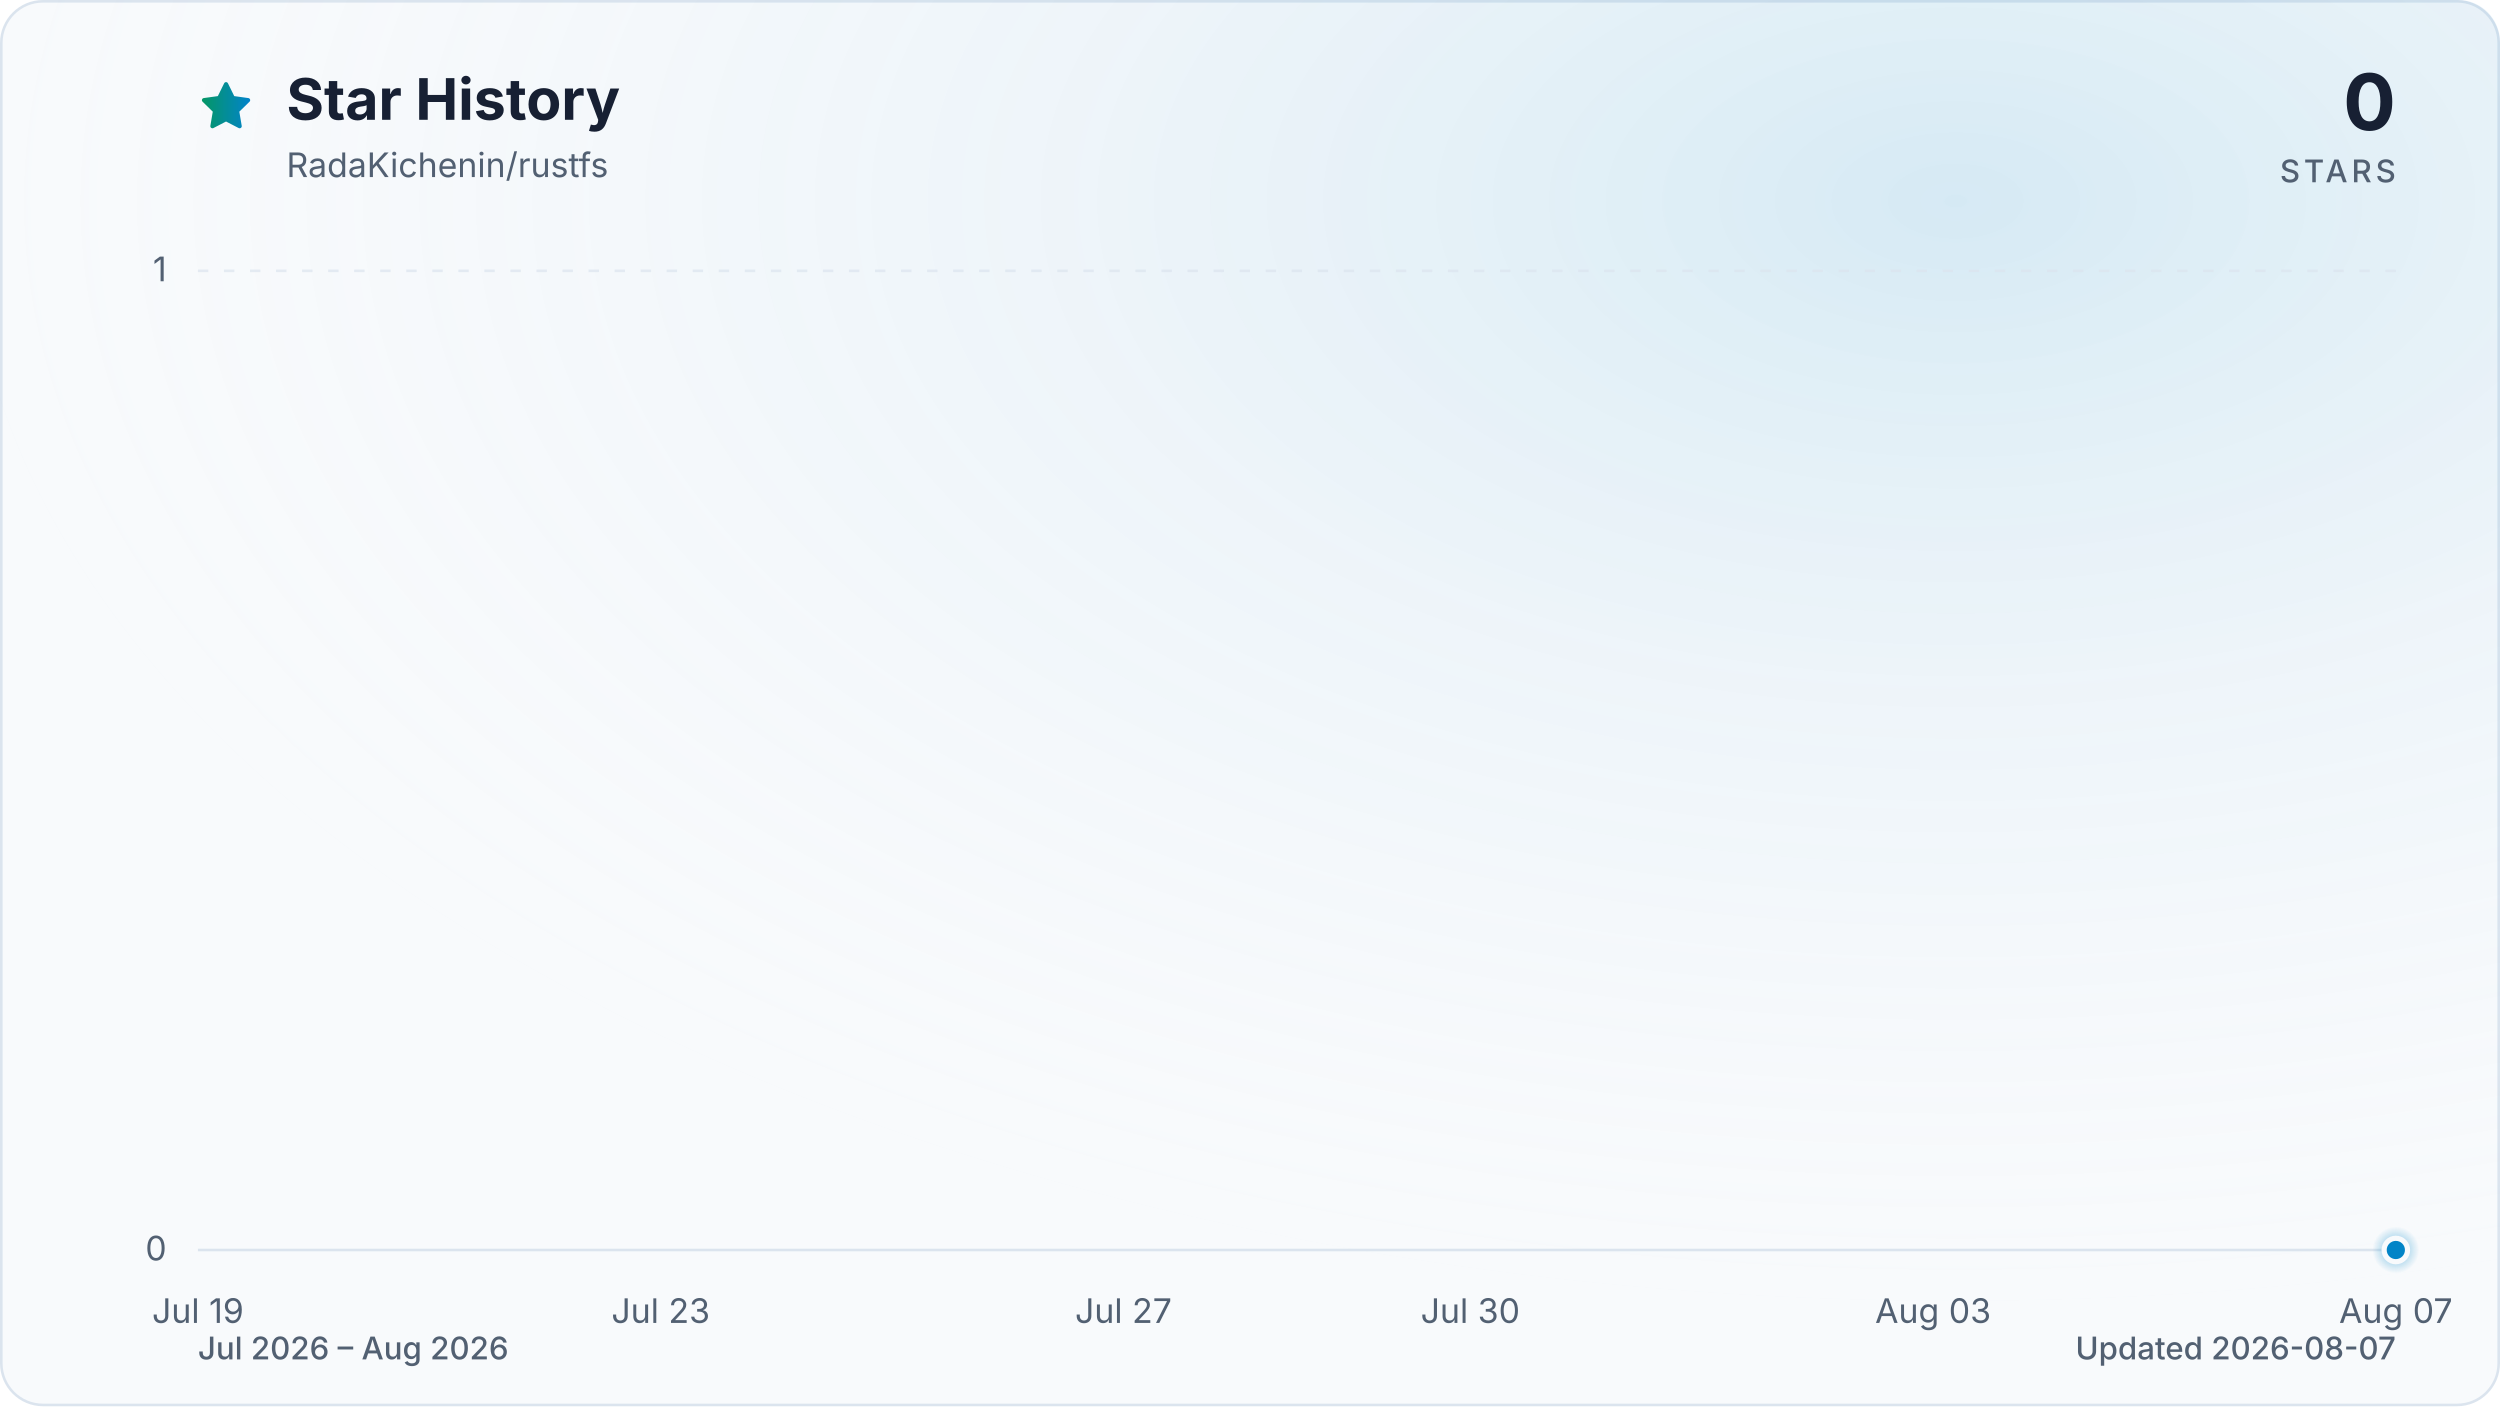
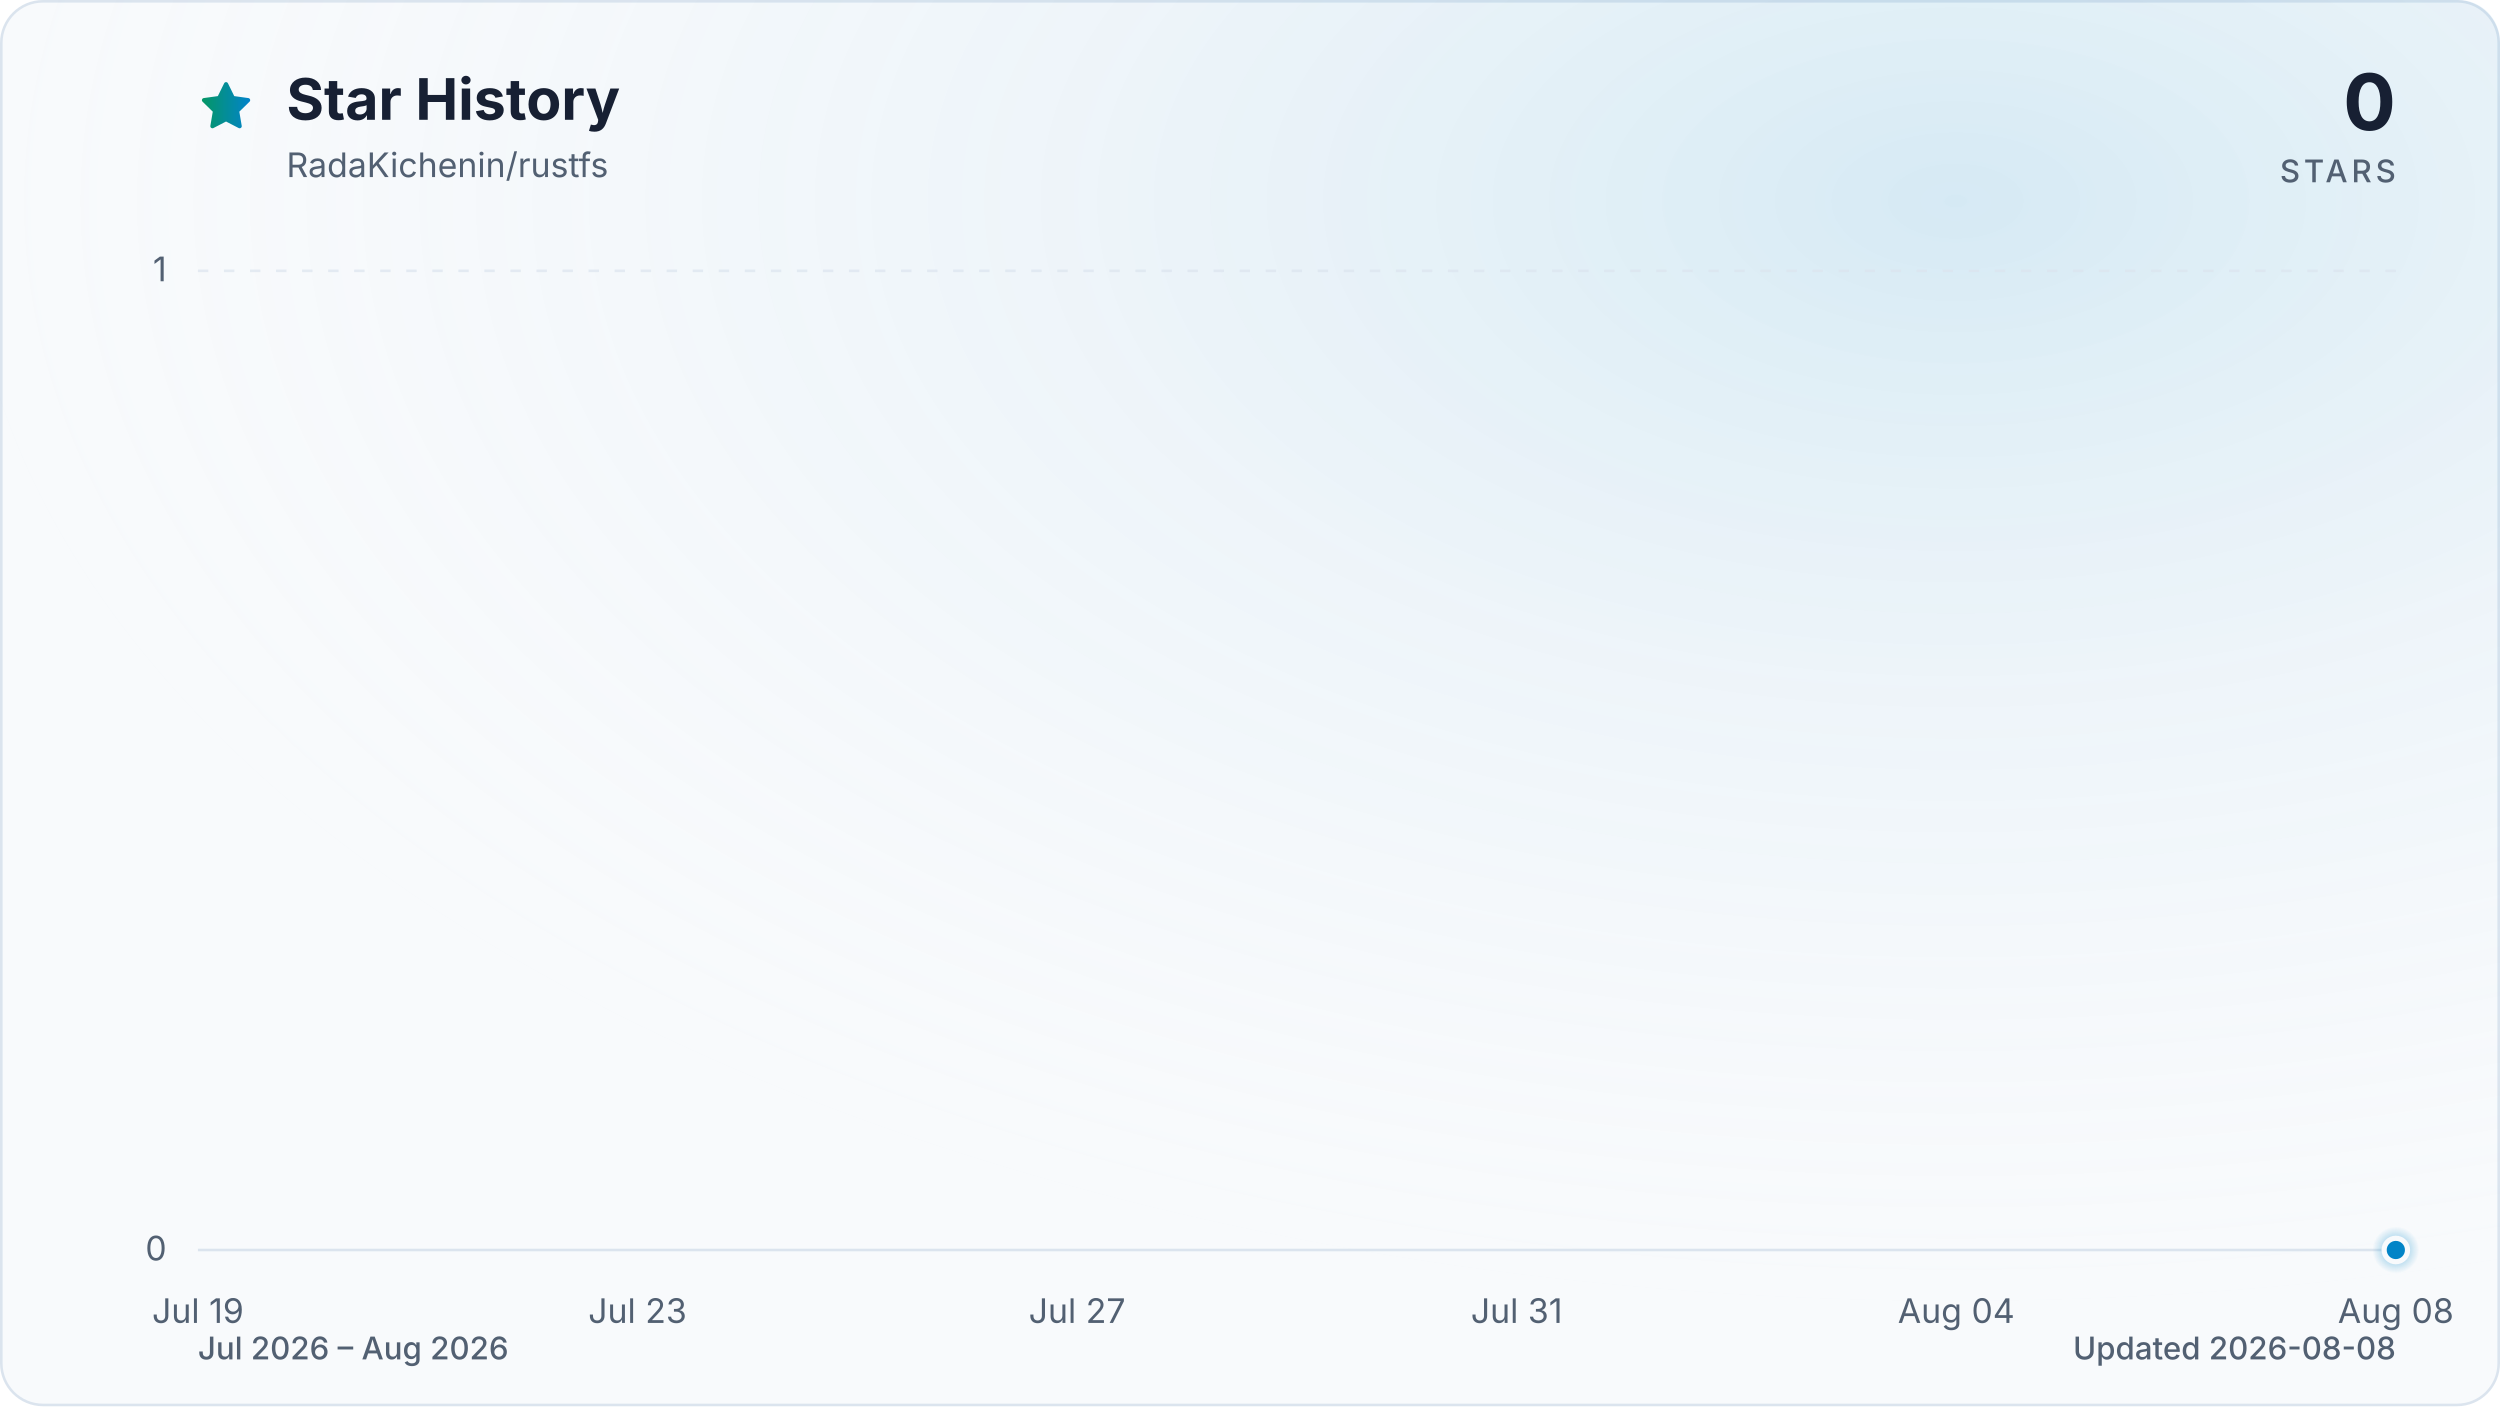
<svg xmlns="http://www.w3.org/2000/svg" viewBox="0 0 960 540" role="img" aria-labelledby="title description" data-style="gradient" data-variant="glow" data-animated="true">
  <defs>
    <linearGradient id="trend" x1="0" y1="0" x2="1" y2="0">
      <stop offset="0%" stop-color="#059669" />
      <stop offset="100%" stop-color="#0284c7" />
    </linearGradient>
    <linearGradient id="area" x1="0" y1="0" x2="0" y2="1">
      <stop offset="0%" stop-color="#059669" stop-opacity="0.30" />
      <stop offset="55%" stop-color="#0284c7" stop-opacity="0.10" />
      <stop offset="100%" stop-color="#0284c7" stop-opacity="0.01" />
    </linearGradient>
    <radialGradient id="marker-halo" cx="50%" cy="50%" r="50%">
      <stop offset="0%" stop-color="#0284c7" stop-opacity="0.55" />
      <stop offset="100%" stop-color="#0284c7" stop-opacity="0" />
    </radialGradient>
    <radialGradient id="surface-glow" cx="78%" cy="14%" r="80%">
      <stop offset="0%" stop-color="#0284c7" stop-opacity="0.14" />
      <stop offset="100%" stop-color="#f8fafc" stop-opacity="0" />
    </radialGradient>
    <filter id="trend-glow" x="-20%" y="-20%" width="140%" height="140%">
      <feGaussianBlur stdDeviation="7" />
    </filter>
  </defs>
  <style>
.trend-enter{transform-box:fill-box;transform-origin:center;animation:trend-enter 520ms cubic-bezier(0.16,1,0.3,1)}
.marker-enter{transform-box:fill-box;transform-origin:center;animation:marker-enter 320ms cubic-bezier(0.16,1,0.3,1) 200ms both}
.marker-pulse{transform-box:fill-box;transform-origin:center;animation:marker-pulse 2.6s ease-out infinite}
@keyframes trend-enter{from{opacity:.35;transform:translateY(10px)}to{opacity:1;transform:translateY(0)}}
@keyframes marker-enter{from{opacity:0;transform:scale(.4)}to{opacity:1;transform:scale(1)}}
@keyframes marker-pulse{0%{opacity:.5;transform:scale(.7)}70%,100%{opacity:0;transform:scale(2.1)}}
@media (prefers-reduced-motion:reduce){.trend-enter,.marker-enter,.marker-pulse{animation:none!important}}
@media (prefers-reduced-motion:reduce){.marker-pulse{opacity:0}}
</style>
  <rect x="0.5" y="0.5" width="959" height="539" fill="#f8fafc" stroke="#dbe4ee" stroke-width="1" rx="16" />
  <rect width="960" height="540" fill="url(#surface-glow)" rx="16" />
  <path d="M12 2.6l2.9 5.9 6.5.9-4.7 4.6 1.1 6.5-5.8-3-5.8 3 1.1-6.5-4.7-4.6 6.5-.9L12 2.6Z" transform="translate(76 30) scale(.9)" fill="url(#trend)" stroke="url(#trend)" stroke-width="1.8" stroke-linejoin="round" aria-hidden="true" />
  <text x="110" y="46" fill="#172033" font-family="ui-sans-serif, system-ui, -apple-system, BlinkMacSystemFont, 'Segoe UI', sans-serif" font-size="22" font-weight="700">Star History</text>
  <text x="110" y="68" fill="#526072" font-family="ui-sans-serif, system-ui, -apple-system, BlinkMacSystemFont, 'Segoe UI', sans-serif" font-size="13">RadaKichenin/rustfs</text>
  <text x="920" y="50" fill="#172033" font-family="ui-sans-serif, system-ui, -apple-system, BlinkMacSystemFont, 'Segoe UI', sans-serif" font-size="30" font-weight="700" text-anchor="end">0</text>
  <text x="920" y="70" fill="#526072" font-family="ui-sans-serif, system-ui, -apple-system, BlinkMacSystemFont, 'Segoe UI', sans-serif" font-size="12" font-weight="500" letter-spacing="1.5" text-anchor="end">STARS</text>
  <line x1="76" y1="480.0" x2="920" y2="480.0" stroke="#dbe4ee" stroke-width="1" stroke-dasharray="0" opacity="1" />
  <text x="64" y="484.0" fill="#526072" font-family="ui-sans-serif, system-ui, -apple-system, BlinkMacSystemFont, 'Segoe UI', sans-serif" font-size="13" text-anchor="end">0</text>
  <line x1="76" y1="104.0" x2="920" y2="104.0" stroke="#dbe4ee" stroke-width="1" stroke-dasharray="4 6" opacity="0.7" />
  <text x="64" y="108.0" fill="#526072" font-family="ui-sans-serif, system-ui, -apple-system, BlinkMacSystemFont, 'Segoe UI', sans-serif" font-size="13" text-anchor="end">1</text>
  <text x="76.0" y="508" fill="#526072" font-family="ui-sans-serif, system-ui, -apple-system, BlinkMacSystemFont, 'Segoe UI', sans-serif" font-size="13" text-anchor="middle">Jul 19</text>
-   <text x="253.7" y="508" fill="#526072" font-family="ui-sans-serif, system-ui, -apple-system, BlinkMacSystemFont, 'Segoe UI', sans-serif" font-size="13" text-anchor="middle">Jul 23</text>
-   <text x="431.4" y="508" fill="#526072" font-family="ui-sans-serif, system-ui, -apple-system, BlinkMacSystemFont, 'Segoe UI', sans-serif" font-size="13" text-anchor="middle">Jul 27</text>
-   <text x="564.6" y="508" fill="#526072" font-family="ui-sans-serif, system-ui, -apple-system, BlinkMacSystemFont, 'Segoe UI', sans-serif" font-size="13" text-anchor="middle">Jul 30</text>
-   <text x="742.3" y="508" fill="#526072" font-family="ui-sans-serif, system-ui, -apple-system, BlinkMacSystemFont, 'Segoe UI', sans-serif" font-size="13" text-anchor="middle">Aug 03</text>
-   <text x="920.0" y="508" fill="#526072" font-family="ui-sans-serif, system-ui, -apple-system, BlinkMacSystemFont, 'Segoe UI', sans-serif" font-size="13" text-anchor="middle">Aug 07</text>
+   <text x="244.8" y="508" fill="#526072" font-family="ui-sans-serif, system-ui, -apple-system, BlinkMacSystemFont, 'Segoe UI', sans-serif" font-size="13" text-anchor="middle">Jul 23</text>
+   <text x="413.6" y="508" fill="#526072" font-family="ui-sans-serif, system-ui, -apple-system, BlinkMacSystemFont, 'Segoe UI', sans-serif" font-size="13" text-anchor="middle">Jul 27</text>
+   <text x="582.4" y="508" fill="#526072" font-family="ui-sans-serif, system-ui, -apple-system, BlinkMacSystemFont, 'Segoe UI', sans-serif" font-size="13" text-anchor="middle">Jul 31</text>
+   <text x="751.2" y="508" fill="#526072" font-family="ui-sans-serif, system-ui, -apple-system, BlinkMacSystemFont, 'Segoe UI', sans-serif" font-size="13" text-anchor="middle">Aug 04</text>
+   <text x="920.0" y="508" fill="#526072" font-family="ui-sans-serif, system-ui, -apple-system, BlinkMacSystemFont, 'Segoe UI', sans-serif" font-size="13" text-anchor="middle">Aug 08</text>
  <g class="trend-enter">
-     <path d="M 76.0 480.0 C 90.8 480.0, 105.6 480.0, 120.4 480.0 C 135.2 480.0, 150.0 480.0, 164.8 480.0 C 179.6 480.0, 194.5 480.0, 209.3 480.0 C 224.1 480.0, 238.9 480.0, 253.7 480.0 C 268.5 480.0, 283.3 480.0, 298.1 480.0 C 312.9 480.0, 327.7 480.0, 342.5 480.0 C 357.3 480.0, 372.1 480.0, 386.9 480.0 C 401.8 480.0, 416.6 480.0, 431.4 480.0 C 446.2 480.0, 461.0 480.0, 475.8 480.0 C 490.6 480.0, 505.4 480.0, 520.2 480.0 C 535.0 480.0, 549.8 480.0, 564.6 480.0 C 579.4 480.0, 594.2 480.0, 609.1 480.0 C 623.9 480.0, 638.7 480.0, 653.5 480.0 C 668.3 480.0, 683.1 480.0, 697.9 480.0 C 712.7 480.0, 727.5 480.0, 742.3 480.0 C 757.1 480.0, 771.9 480.0, 786.7 480.0 C 801.5 480.0, 816.4 480.0, 831.2 480.0 C 846.0 480.0, 860.8 480.0, 875.6 480.0 C 890.4 480.0, 905.2 480.0, 920.0 480.0 L 920.0 480.0 L 76.0 480.0 Z" fill="url(#area)" />
-     <path d="M 76.0 480.0 C 90.8 480.0, 105.6 480.0, 120.4 480.0 C 135.2 480.0, 150.0 480.0, 164.8 480.0 C 179.6 480.0, 194.5 480.0, 209.3 480.0 C 224.1 480.0, 238.9 480.0, 253.7 480.0 C 268.5 480.0, 283.3 480.0, 298.1 480.0 C 312.9 480.0, 327.7 480.0, 342.5 480.0 C 357.3 480.0, 372.1 480.0, 386.9 480.0 C 401.8 480.0, 416.6 480.0, 431.4 480.0 C 446.2 480.0, 461.0 480.0, 475.8 480.0 C 490.6 480.0, 505.4 480.0, 520.2 480.0 C 535.0 480.0, 549.8 480.0, 564.6 480.0 C 579.4 480.0, 594.2 480.0, 609.1 480.0 C 623.9 480.0, 638.7 480.0, 653.5 480.0 C 668.3 480.0, 683.1 480.0, 697.9 480.0 C 712.7 480.0, 727.5 480.0, 742.3 480.0 C 757.1 480.0, 771.9 480.0, 786.7 480.0 C 801.5 480.0, 816.4 480.0, 831.2 480.0 C 846.0 480.0, 860.8 480.0, 875.6 480.0 C 890.4 480.0, 905.2 480.0, 920.0 480.0" fill="none" stroke="url(#trend)" stroke-width="12" stroke-linecap="round" stroke-linejoin="round" opacity="0.16" filter="url(#trend-glow)" />
-     <path d="M 76.0 480.0 C 90.8 480.0, 105.6 480.0, 120.4 480.0 C 135.2 480.0, 150.0 480.0, 164.8 480.0 C 179.6 480.0, 194.5 480.0, 209.3 480.0 C 224.1 480.0, 238.9 480.0, 253.7 480.0 C 268.5 480.0, 283.3 480.0, 298.1 480.0 C 312.9 480.0, 327.7 480.0, 342.5 480.0 C 357.3 480.0, 372.1 480.0, 386.9 480.0 C 401.8 480.0, 416.6 480.0, 431.4 480.0 C 446.2 480.0, 461.0 480.0, 475.8 480.0 C 490.6 480.0, 505.4 480.0, 520.2 480.0 C 535.0 480.0, 549.8 480.0, 564.6 480.0 C 579.4 480.0, 594.2 480.0, 609.1 480.0 C 623.9 480.0, 638.7 480.0, 653.5 480.0 C 668.3 480.0, 683.1 480.0, 697.9 480.0 C 712.7 480.0, 727.5 480.0, 742.3 480.0 C 757.1 480.0, 771.9 480.0, 786.7 480.0 C 801.5 480.0, 816.4 480.0, 831.2 480.0 C 846.0 480.0, 860.8 480.0, 875.6 480.0 C 890.4 480.0, 905.2 480.0, 920.0 480.0" fill="none" stroke="url(#trend)" stroke-width="3" stroke-linecap="round" stroke-linejoin="round" />
+     <path d="M 76.0 480.0 C 90.1 480.0, 104.1 480.0, 118.2 480.0 C 132.3 480.0, 146.3 480.0, 160.4 480.0 C 174.5 480.0, 188.5 480.0, 202.6 480.0 C 216.7 480.0, 230.7 480.0, 244.8 480.0 C 258.9 480.0, 272.9 480.0, 287.0 480.0 C 301.1 480.0, 315.1 480.0, 329.2 480.0 C 343.3 480.0, 357.3 480.0, 371.4 480.0 C 385.5 480.0, 399.5 480.0, 413.6 480.0 C 427.7 480.0, 441.7 480.0, 455.8 480.0 C 469.9 480.0, 483.9 480.0, 498.0 480.0 C 512.1 480.0, 526.1 480.0, 540.2 480.0 C 554.3 480.0, 568.3 480.0, 582.4 480.0 C 596.5 480.0, 610.5 480.0, 624.6 480.0 C 638.7 480.0, 652.7 480.0, 666.8 480.0 C 680.9 480.0, 694.9 480.0, 709.0 480.0 C 723.1 480.0, 737.1 480.0, 751.2 480.0 C 765.3 480.0, 779.3 480.0, 793.4 480.0 C 807.5 480.0, 821.5 480.0, 835.6 480.0 C 849.7 480.0, 863.7 480.0, 877.8 480.0 C 891.9 480.0, 905.9 480.0, 920.0 480.0 L 920.0 480.0 L 76.0 480.0 Z" fill="url(#area)" />
+     <path d="M 76.0 480.0 C 90.1 480.0, 104.1 480.0, 118.2 480.0 C 132.3 480.0, 146.3 480.0, 160.4 480.0 C 174.5 480.0, 188.5 480.0, 202.6 480.0 C 216.7 480.0, 230.7 480.0, 244.8 480.0 C 258.9 480.0, 272.9 480.0, 287.0 480.0 C 301.1 480.0, 315.1 480.0, 329.2 480.0 C 343.3 480.0, 357.3 480.0, 371.4 480.0 C 385.5 480.0, 399.5 480.0, 413.6 480.0 C 427.7 480.0, 441.7 480.0, 455.8 480.0 C 469.9 480.0, 483.9 480.0, 498.0 480.0 C 512.1 480.0, 526.1 480.0, 540.2 480.0 C 554.3 480.0, 568.3 480.0, 582.4 480.0 C 596.5 480.0, 610.5 480.0, 624.6 480.0 C 638.7 480.0, 652.7 480.0, 666.8 480.0 C 680.9 480.0, 694.9 480.0, 709.0 480.0 C 723.1 480.0, 737.1 480.0, 751.2 480.0 C 765.3 480.0, 779.3 480.0, 793.4 480.0 C 807.5 480.0, 821.5 480.0, 835.6 480.0 C 849.7 480.0, 863.7 480.0, 877.8 480.0 C 891.9 480.0, 905.9 480.0, 920.0 480.0" fill="none" stroke="url(#trend)" stroke-width="12" stroke-linecap="round" stroke-linejoin="round" opacity="0.16" filter="url(#trend-glow)" />
+     <path d="M 76.0 480.0 C 90.1 480.0, 104.1 480.0, 118.2 480.0 C 132.3 480.0, 146.3 480.0, 160.4 480.0 C 174.5 480.0, 188.5 480.0, 202.6 480.0 C 216.7 480.0, 230.7 480.0, 244.8 480.0 C 258.9 480.0, 272.9 480.0, 287.0 480.0 C 301.1 480.0, 315.1 480.0, 329.2 480.0 C 343.3 480.0, 357.3 480.0, 371.4 480.0 C 385.5 480.0, 399.5 480.0, 413.6 480.0 C 427.7 480.0, 441.7 480.0, 455.8 480.0 C 469.9 480.0, 483.9 480.0, 498.0 480.0 C 512.1 480.0, 526.1 480.0, 540.2 480.0 C 554.3 480.0, 568.3 480.0, 582.4 480.0 C 596.5 480.0, 610.5 480.0, 624.6 480.0 C 638.7 480.0, 652.7 480.0, 666.8 480.0 C 680.9 480.0, 694.9 480.0, 709.0 480.0 C 723.1 480.0, 737.1 480.0, 751.2 480.0 C 765.3 480.0, 779.3 480.0, 793.4 480.0 C 807.5 480.0, 821.5 480.0, 835.6 480.0 C 849.7 480.0, 863.7 480.0, 877.8 480.0 C 891.9 480.0, 905.9 480.0, 920.0 480.0" fill="none" stroke="url(#trend)" stroke-width="3" stroke-linecap="round" stroke-linejoin="round" />
  </g>
  <g class="marker-enter">
    <circle class="marker-pulse" cx="920.0" cy="480.0" r="9" fill="url(#marker-halo)" />
    <circle cx="920.0" cy="480.0" r="4.5" fill="#0284c7" stroke="#f8fafc" stroke-width="2" />
  </g>
  <text x="76" y="522" fill="#526072" font-family="ui-sans-serif, system-ui, -apple-system, BlinkMacSystemFont, 'Segoe UI', sans-serif" font-size="12" font-weight="500">Jul 2026 – Aug 2026</text>
-   <text x="920" y="522" fill="#526072" font-family="ui-sans-serif, system-ui, -apple-system, BlinkMacSystemFont, 'Segoe UI', sans-serif" font-size="12" font-weight="500" text-anchor="end">Updated 2026-08-07</text>
+   <text x="920" y="522" fill="#526072" font-family="ui-sans-serif, system-ui, -apple-system, BlinkMacSystemFont, 'Segoe UI', sans-serif" font-size="12" font-weight="500" text-anchor="end">Updated 2026-08-08</text>
</svg>
